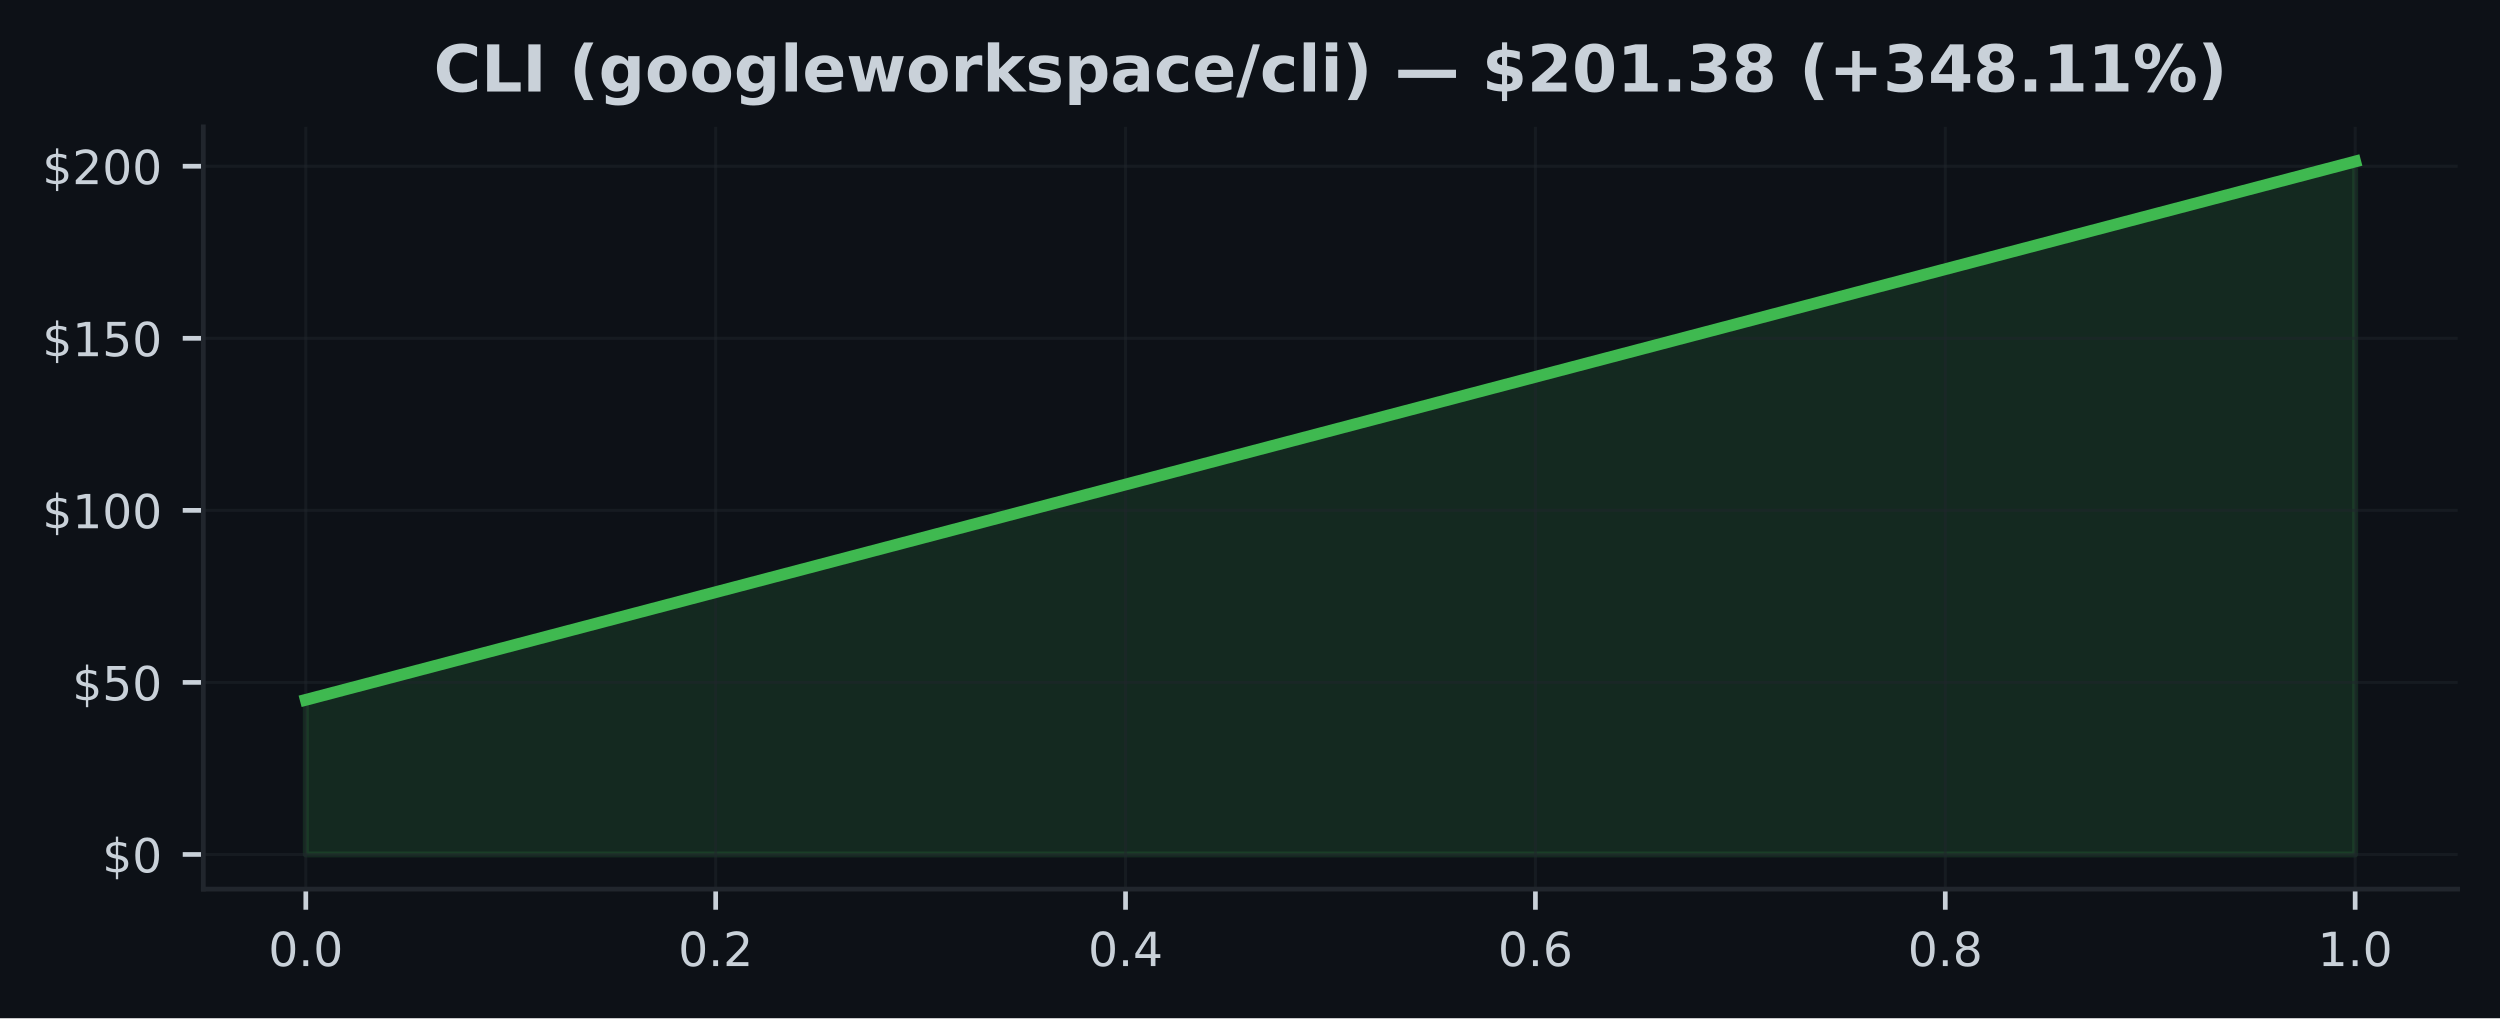
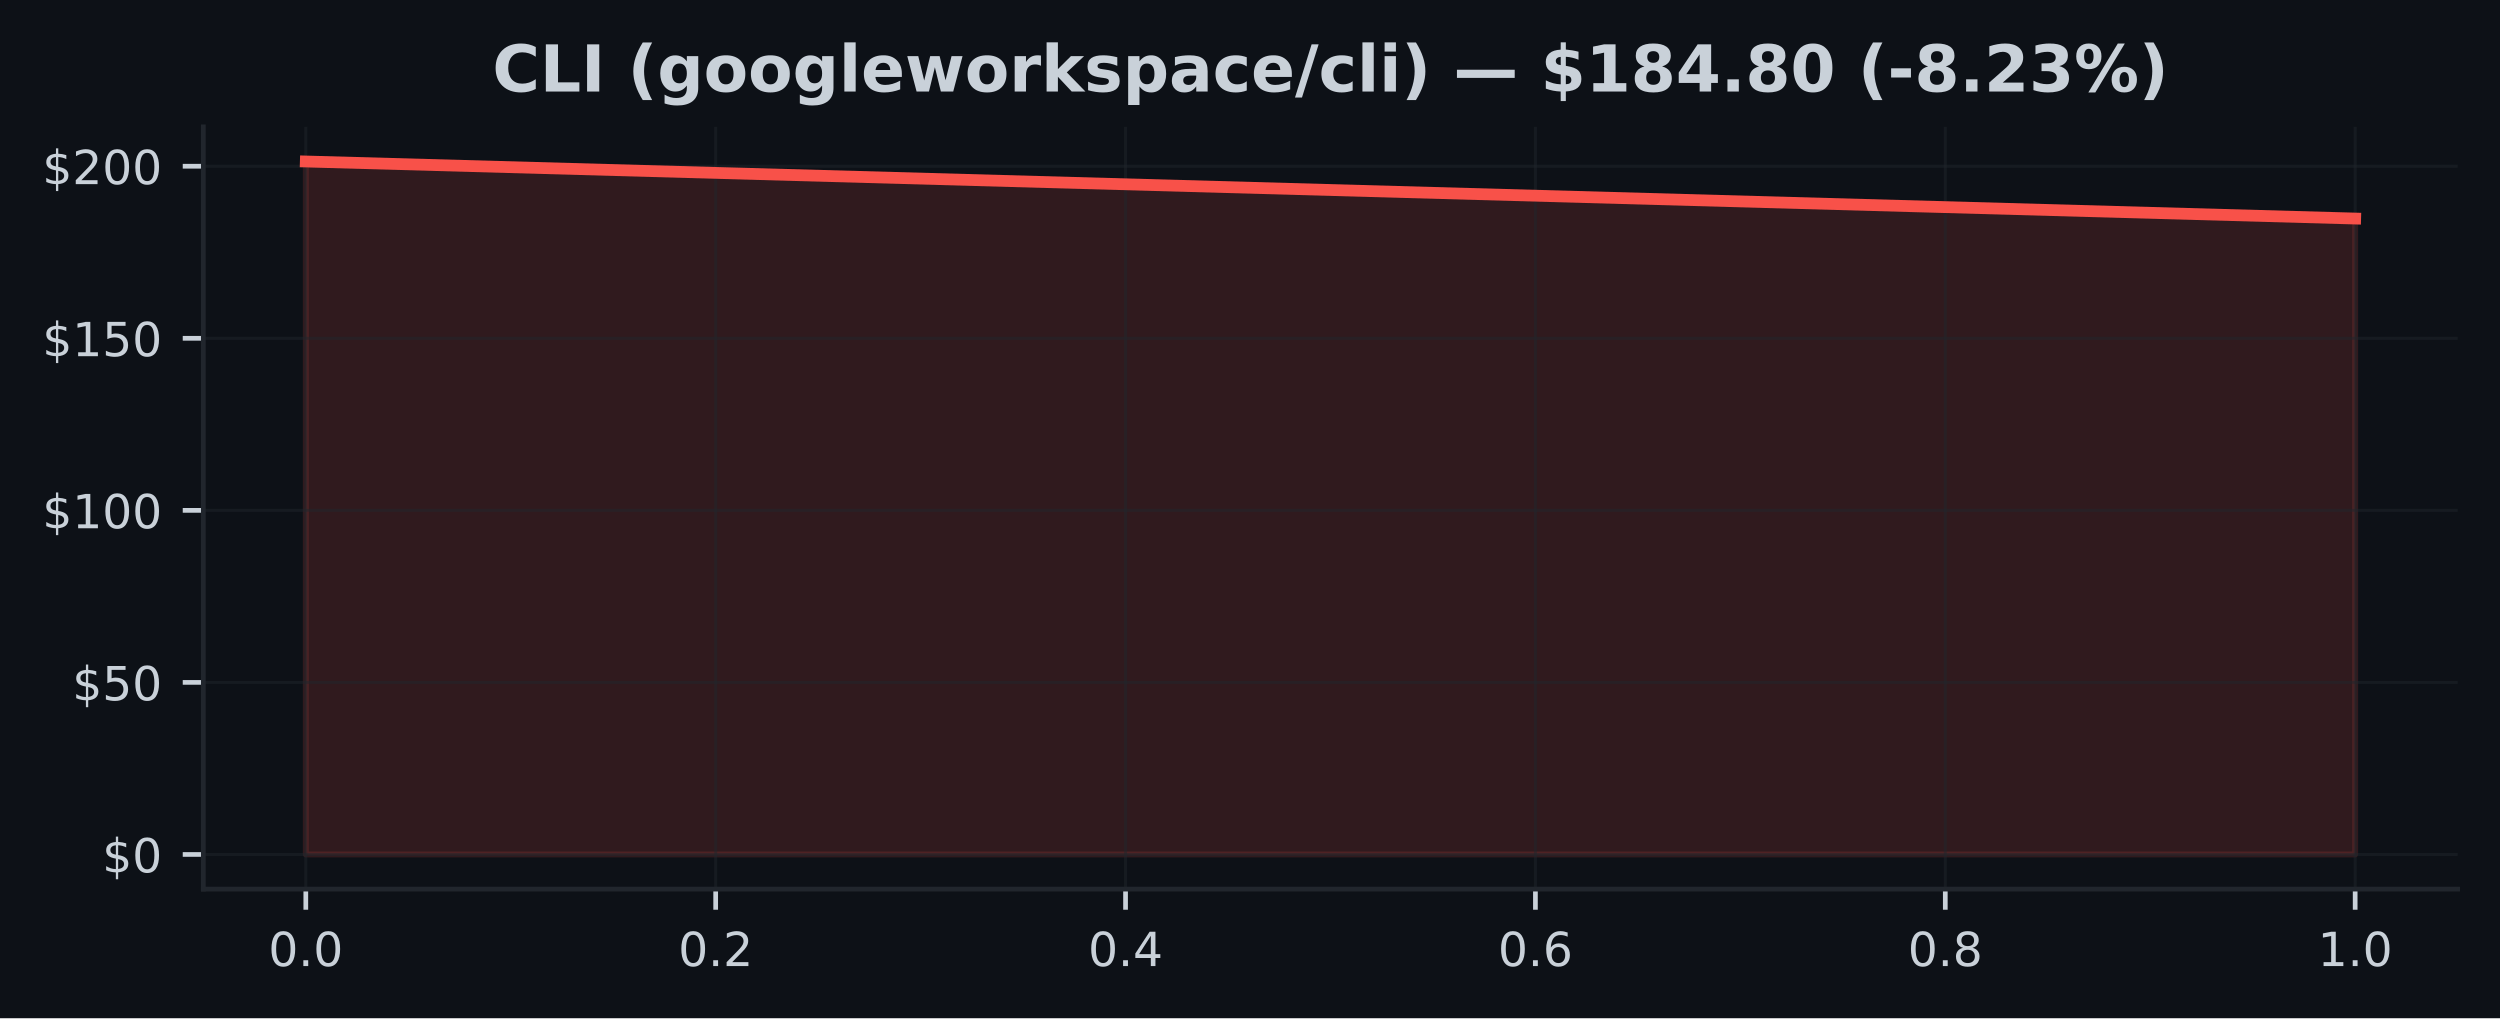
<svg xmlns="http://www.w3.org/2000/svg" xmlns:xlink="http://www.w3.org/1999/xlink" width="424.91pt" height="173.061pt" viewBox="0 0 424.91 173.061" version="1.1">
  <defs>
    <style type="text/css">*{stroke-linejoin: round; stroke-linecap: butt}</style>
  </defs>
  <g id="figure_1">
    <g id="patch_1">
      <path d="M 0 173.061  L 424.91 173.061  L 424.91 0  L 0 0  z " style="fill: #0d1117" />
    </g>
    <g id="axes_1">
      <g id="patch_2">
        <path d="M 34.56 151.118  L 417.71 151.118  L 417.71 21.558  L 34.56 21.558  z " style="fill: #0d1117" />
      </g>
      <g id="FillBetweenPolyCollection_1">
        <defs>
-           <path id="mfbdb705b3c" d="M 51.976 -27.832  L 51.976 -54.116  L 400.294 -145.613  L 400.294 -27.832  L 400.294 -27.832  L 51.976 -27.832  z " style="stroke: #3fb950; stroke-opacity: 0.15" />
+           <path id="m0354da6f6a" d="M 51.976 -27.832  L 51.976 -145.613  L 400.294 -135.916  L 400.294 -27.832  L 400.294 -27.832  L 51.976 -27.832  z " style="stroke: #f85149; stroke-opacity: 0.15" />
        </defs>
-         <g clip-path="url(#p7ecec771e1)">
-           <use xlink:href="#mfbdb705b3c" x="0" y="173.061" style="fill: #3fb950; fill-opacity: 0.15; stroke: #3fb950; stroke-opacity: 0.15" />
+         <g clip-path="url(#pa0031a9f25)">
+           <use xlink:href="#m0354da6f6a" x="0" y="173.061" style="fill: #f85149; fill-opacity: 0.15; stroke: #f85149; stroke-opacity: 0.15" />
        </g>
      </g>
      <g id="matplotlib.axis_1">
        <g id="xtick_1">
          <g id="line2d_1">
-             <path d="M 51.976 151.118  L 51.976 21.558  " clip-path="url(#p7ecec771e1)" style="fill: none; stroke: #21262d; stroke-opacity: 0.5; stroke-width: 0.5; stroke-linecap: square" />
+             <path d="M 51.976 151.118  L 51.976 21.558  " clip-path="url(#pa0031a9f25)" style="fill: none; stroke: #21262d; stroke-opacity: 0.5; stroke-width: 0.5; stroke-linecap: square" />
          </g>
          <g id="line2d_2">
            <defs>
-               <path id="m3e2df72d28" d="M 0 0  L 0 3.5  " style="stroke: #c9d1d9; stroke-width: 0.8" />
+               <path id="m38c58693ce" d="M 0 0  L 0 3.5  " style="stroke: #c9d1d9; stroke-width: 0.8" />
            </defs>
            <g>
-               <use xlink:href="#m3e2df72d28" x="51.976" y="151.118" style="fill: #c9d1d9; stroke: #c9d1d9; stroke-width: 0.8" />
+               <use xlink:href="#m38c58693ce" x="51.976" y="151.118" style="fill: #c9d1d9; stroke: #c9d1d9; stroke-width: 0.8" />
            </g>
          </g>
          <g id="text_1">
            <g style="fill: #c9d1d9" transform="translate(45.61466 164.197) scale(0.08 -0.08)">
              <defs>
                <path id="DejaVuSans-30" d="M 2034 4250  Q 1547 4250 1301 3770  Q 1056 3291 1056 2328  Q 1056 1369 1301 889  Q 1547 409 2034 409  Q 2525 409 2770 889  Q 3016 1369 3016 2328  Q 3016 3291 2770 3770  Q 2525 4250 2034 4250  z M 2034 4750  Q 2819 4750 3233 4129  Q 3647 3509 3647 2328  Q 3647 1150 3233 529  Q 2819 -91 2034 -91  Q 1250 -91 836 529  Q 422 1150 422 2328  Q 422 3509 836 4129  Q 1250 4750 2034 4750  z " transform="scale(0.015625)" />
                <path id="DejaVuSans-2e" d="M 684 794  L 1344 794  L 1344 0  L 684 0  L 684 794  z " transform="scale(0.015625)" />
              </defs>
              <use xlink:href="#DejaVuSans-30" />
              <use xlink:href="#DejaVuSans-2e" transform="translate(63.62305 0)" />
              <use xlink:href="#DejaVuSans-30" transform="translate(95.41016 0)" />
            </g>
          </g>
        </g>
        <g id="xtick_2">
          <g id="line2d_3">
-             <path d="M 121.64 151.118  L 121.64 21.558  " clip-path="url(#p7ecec771e1)" style="fill: none; stroke: #21262d; stroke-opacity: 0.5; stroke-width: 0.5; stroke-linecap: square" />
+             <path d="M 121.64 151.118  L 121.64 21.558  " clip-path="url(#pa0031a9f25)" style="fill: none; stroke: #21262d; stroke-opacity: 0.5; stroke-width: 0.5; stroke-linecap: square" />
          </g>
          <g id="line2d_4">
            <g>
-               <use xlink:href="#m3e2df72d28" x="121.64" y="151.118" style="fill: #c9d1d9; stroke: #c9d1d9; stroke-width: 0.8" />
+               <use xlink:href="#m38c58693ce" x="121.64" y="151.118" style="fill: #c9d1d9; stroke: #c9d1d9; stroke-width: 0.8" />
            </g>
          </g>
          <g id="text_2">
            <g style="fill: #c9d1d9" transform="translate(115.2783 164.197) scale(0.08 -0.08)">
              <defs>
                <path id="DejaVuSans-32" d="M 1228 531  L 3431 531  L 3431 0  L 469 0  L 469 531  Q 828 903 1448 1529  Q 2069 2156 2228 2338  Q 2531 2678 2651 2914  Q 2772 3150 2772 3378  Q 2772 3750 2511 3984  Q 2250 4219 1831 4219  Q 1534 4219 1204 4116  Q 875 4013 500 3803  L 500 4441  Q 881 4594 1212 4672  Q 1544 4750 1819 4750  Q 2544 4750 2975 4387  Q 3406 4025 3406 3419  Q 3406 3131 3298 2873  Q 3191 2616 2906 2266  Q 2828 2175 2409 1742  Q 1991 1309 1228 531  z " transform="scale(0.015625)" />
              </defs>
              <use xlink:href="#DejaVuSans-30" />
              <use xlink:href="#DejaVuSans-2e" transform="translate(63.62305 0)" />
              <use xlink:href="#DejaVuSans-32" transform="translate(95.41016 0)" />
            </g>
          </g>
        </g>
        <g id="xtick_3">
          <g id="line2d_5">
-             <path d="M 191.303 151.118  L 191.303 21.558  " clip-path="url(#p7ecec771e1)" style="fill: none; stroke: #21262d; stroke-opacity: 0.5; stroke-width: 0.5; stroke-linecap: square" />
+             <path d="M 191.303 151.118  L 191.303 21.558  " clip-path="url(#pa0031a9f25)" style="fill: none; stroke: #21262d; stroke-opacity: 0.5; stroke-width: 0.5; stroke-linecap: square" />
          </g>
          <g id="line2d_6">
            <g>
-               <use xlink:href="#m3e2df72d28" x="191.303" y="151.118" style="fill: #c9d1d9; stroke: #c9d1d9; stroke-width: 0.8" />
+               <use xlink:href="#m38c58693ce" x="191.303" y="151.118" style="fill: #c9d1d9; stroke: #c9d1d9; stroke-width: 0.8" />
            </g>
          </g>
          <g id="text_3">
            <g style="fill: #c9d1d9" transform="translate(184.9419 164.197) scale(0.08 -0.08)">
              <defs>
                <path id="DejaVuSans-34" d="M 2419 4116  L 825 1625  L 2419 1625  L 2419 4116  z M 2253 4666  L 3047 4666  L 3047 1625  L 3713 1625  L 3713 1100  L 3047 1100  L 3047 0  L 2419 0  L 2419 1100  L 313 1100  L 313 1709  L 2253 4666  z " transform="scale(0.015625)" />
              </defs>
              <use xlink:href="#DejaVuSans-30" />
              <use xlink:href="#DejaVuSans-2e" transform="translate(63.62305 0)" />
              <use xlink:href="#DejaVuSans-34" transform="translate(95.41016 0)" />
            </g>
          </g>
        </g>
        <g id="xtick_4">
          <g id="line2d_7">
-             <path d="M 260.967 151.118  L 260.967 21.558  " clip-path="url(#p7ecec771e1)" style="fill: none; stroke: #21262d; stroke-opacity: 0.5; stroke-width: 0.5; stroke-linecap: square" />
+             <path d="M 260.967 151.118  L 260.967 21.558  " clip-path="url(#pa0031a9f25)" style="fill: none; stroke: #21262d; stroke-opacity: 0.5; stroke-width: 0.5; stroke-linecap: square" />
          </g>
          <g id="line2d_8">
            <g>
-               <use xlink:href="#m3e2df72d28" x="260.967" y="151.118" style="fill: #c9d1d9; stroke: #c9d1d9; stroke-width: 0.8" />
+               <use xlink:href="#m38c58693ce" x="260.967" y="151.118" style="fill: #c9d1d9; stroke: #c9d1d9; stroke-width: 0.8" />
            </g>
          </g>
          <g id="text_4">
            <g style="fill: #c9d1d9" transform="translate(254.6056 164.197) scale(0.08 -0.08)">
              <defs>
                <path id="DejaVuSans-36" d="M 2113 2584  Q 1688 2584 1439 2293  Q 1191 2003 1191 1497  Q 1191 994 1439 701  Q 1688 409 2113 409  Q 2538 409 2786 701  Q 3034 994 3034 1497  Q 3034 2003 2786 2293  Q 2538 2584 2113 2584  z M 3366 4563  L 3366 3988  Q 3128 4100 2886 4159  Q 2644 4219 2406 4219  Q 1781 4219 1451 3797  Q 1122 3375 1075 2522  Q 1259 2794 1537 2939  Q 1816 3084 2150 3084  Q 2853 3084 3261 2657  Q 3669 2231 3669 1497  Q 3669 778 3244 343  Q 2819 -91 2113 -91  Q 1303 -91 875 529  Q 447 1150 447 2328  Q 447 3434 972 4092  Q 1497 4750 2381 4750  Q 2619 4750 2861 4703  Q 3103 4656 3366 4563  z " transform="scale(0.015625)" />
              </defs>
              <use xlink:href="#DejaVuSans-30" />
              <use xlink:href="#DejaVuSans-2e" transform="translate(63.62305 0)" />
              <use xlink:href="#DejaVuSans-36" transform="translate(95.41016 0)" />
            </g>
          </g>
        </g>
        <g id="xtick_5">
          <g id="line2d_9">
-             <path d="M 330.63 151.118  L 330.63 21.558  " clip-path="url(#p7ecec771e1)" style="fill: none; stroke: #21262d; stroke-opacity: 0.5; stroke-width: 0.5; stroke-linecap: square" />
+             <path d="M 330.63 151.118  L 330.63 21.558  " clip-path="url(#pa0031a9f25)" style="fill: none; stroke: #21262d; stroke-opacity: 0.5; stroke-width: 0.5; stroke-linecap: square" />
          </g>
          <g id="line2d_10">
            <g>
-               <use xlink:href="#m3e2df72d28" x="330.63" y="151.118" style="fill: #c9d1d9; stroke: #c9d1d9; stroke-width: 0.8" />
+               <use xlink:href="#m38c58693ce" x="330.63" y="151.118" style="fill: #c9d1d9; stroke: #c9d1d9; stroke-width: 0.8" />
            </g>
          </g>
          <g id="text_5">
            <g style="fill: #c9d1d9" transform="translate(324.2692 164.197) scale(0.08 -0.08)">
              <defs>
                <path id="DejaVuSans-38" d="M 2034 2216  Q 1584 2216 1326 1975  Q 1069 1734 1069 1313  Q 1069 891 1326 650  Q 1584 409 2034 409  Q 2484 409 2743 651  Q 3003 894 3003 1313  Q 3003 1734 2745 1975  Q 2488 2216 2034 2216  z M 1403 2484  Q 997 2584 770 2862  Q 544 3141 544 3541  Q 544 4100 942 4425  Q 1341 4750 2034 4750  Q 2731 4750 3128 4425  Q 3525 4100 3525 3541  Q 3525 3141 3298 2862  Q 3072 2584 2669 2484  Q 3125 2378 3379 2068  Q 3634 1759 3634 1313  Q 3634 634 3220 271  Q 2806 -91 2034 -91  Q 1263 -91 848 271  Q 434 634 434 1313  Q 434 1759 690 2068  Q 947 2378 1403 2484  z M 1172 3481  Q 1172 3119 1398 2916  Q 1625 2713 2034 2713  Q 2441 2713 2670 2916  Q 2900 3119 2900 3481  Q 2900 3844 2670 4047  Q 2441 4250 2034 4250  Q 1625 4250 1398 4047  Q 1172 3844 1172 3481  z " transform="scale(0.015625)" />
              </defs>
              <use xlink:href="#DejaVuSans-30" />
              <use xlink:href="#DejaVuSans-2e" transform="translate(63.62305 0)" />
              <use xlink:href="#DejaVuSans-38" transform="translate(95.41016 0)" />
            </g>
          </g>
        </g>
        <g id="xtick_6">
          <g id="line2d_11">
-             <path d="M 400.294 151.118  L 400.294 21.558  " clip-path="url(#p7ecec771e1)" style="fill: none; stroke: #21262d; stroke-opacity: 0.5; stroke-width: 0.5; stroke-linecap: square" />
+             <path d="M 400.294 151.118  L 400.294 21.558  " clip-path="url(#pa0031a9f25)" style="fill: none; stroke: #21262d; stroke-opacity: 0.5; stroke-width: 0.5; stroke-linecap: square" />
          </g>
          <g id="line2d_12">
            <g>
-               <use xlink:href="#m3e2df72d28" x="400.294" y="151.118" style="fill: #c9d1d9; stroke: #c9d1d9; stroke-width: 0.8" />
+               <use xlink:href="#m38c58693ce" x="400.294" y="151.118" style="fill: #c9d1d9; stroke: #c9d1d9; stroke-width: 0.8" />
            </g>
          </g>
          <g id="text_6">
            <g style="fill: #c9d1d9" transform="translate(393.9328 164.197) scale(0.08 -0.08)">
              <defs>
                <path id="DejaVuSans-31" d="M 794 531  L 1825 531  L 1825 4091  L 703 3866  L 703 4441  L 1819 4666  L 2450 4666  L 2450 531  L 3481 531  L 3481 0  L 794 0  L 794 531  z " transform="scale(0.015625)" />
              </defs>
              <use xlink:href="#DejaVuSans-31" />
              <use xlink:href="#DejaVuSans-2e" transform="translate(63.62305 0)" />
              <use xlink:href="#DejaVuSans-30" transform="translate(95.41016 0)" />
            </g>
          </g>
        </g>
      </g>
      <g id="matplotlib.axis_2">
        <g id="ytick_1">
          <g id="line2d_13">
-             <path d="M 34.56 145.229  L 417.71 145.229  " clip-path="url(#p7ecec771e1)" style="fill: none; stroke: #21262d; stroke-opacity: 0.5; stroke-width: 0.5; stroke-linecap: square" />
+             <path d="M 34.56 145.229  L 417.71 145.229  " clip-path="url(#pa0031a9f25)" style="fill: none; stroke: #21262d; stroke-opacity: 0.5; stroke-width: 0.5; stroke-linecap: square" />
          </g>
          <g id="line2d_14">
            <defs>
-               <path id="m4cb7cfd34e" d="M 0 0  L -3.5 0  " style="stroke: #c9d1d9; stroke-width: 0.8" />
+               <path id="m4686ff824e" d="M 0 0  L -3.5 0  " style="stroke: #c9d1d9; stroke-width: 0.8" />
            </defs>
            <g>
-               <use xlink:href="#m4cb7cfd34e" x="34.56" y="145.229" style="fill: #c9d1d9; stroke: #c9d1d9; stroke-width: 0.8" />
+               <use xlink:href="#m4686ff824e" x="34.56" y="145.229" style="fill: #c9d1d9; stroke: #c9d1d9; stroke-width: 0.8" />
            </g>
          </g>
          <g id="text_7">
            <g style="fill: #c9d1d9" transform="translate(17.38 148.2686) scale(0.08 -0.08)">
              <defs>
                <path id="DejaVuSans-24" d="M 2163 -941  L 1850 -941  L 1847 0  Q 1519 6 1191 76  Q 863 147 531 288  L 531 850  Q 850 650 1176 548  Q 1503 447 1850 444  L 1850 1869  Q 1159 1981 845 2250  Q 531 2519 531 2988  Q 531 3497 872 3790  Q 1213 4084 1850 4128  L 1850 4863  L 2163 4863  L 2163 4138  Q 2453 4125 2725 4076  Q 2997 4028 3256 3944  L 3256 3397  Q 2997 3528 2723 3600  Q 2450 3672 2163 3684  L 2163 2350  Q 2872 2241 3206 1959  Q 3541 1678 3541 1191  Q 3541 663 3186 358  Q 2831 53 2163 6  L 2163 -941  z M 1850 2406  L 1850 3688  Q 1488 3647 1297 3481  Q 1106 3316 1106 3041  Q 1106 2772 1282 2622  Q 1459 2472 1850 2406  z M 2163 1806  L 2163 453  Q 2559 506 2761 678  Q 2963 850 2963 1131  Q 2963 1406 2770 1568  Q 2578 1731 2163 1806  z " transform="scale(0.015625)" />
              </defs>
              <use xlink:href="#DejaVuSans-24" />
              <use xlink:href="#DejaVuSans-30" transform="translate(63.62305 0)" />
            </g>
          </g>
        </g>
        <g id="ytick_2">
          <g id="line2d_15">
-             <path d="M 34.56 115.986  L 417.71 115.986  " clip-path="url(#p7ecec771e1)" style="fill: none; stroke: #21262d; stroke-opacity: 0.5; stroke-width: 0.5; stroke-linecap: square" />
+             <path d="M 34.56 115.986  L 417.71 115.986  " clip-path="url(#pa0031a9f25)" style="fill: none; stroke: #21262d; stroke-opacity: 0.5; stroke-width: 0.5; stroke-linecap: square" />
          </g>
          <g id="line2d_16">
            <g>
-               <use xlink:href="#m4cb7cfd34e" x="34.56" y="115.986" style="fill: #c9d1d9; stroke: #c9d1d9; stroke-width: 0.8" />
+               <use xlink:href="#m4686ff824e" x="34.56" y="115.986" style="fill: #c9d1d9; stroke: #c9d1d9; stroke-width: 0.8" />
            </g>
          </g>
          <g id="text_8">
            <g style="fill: #c9d1d9" transform="translate(12.29 119.0249) scale(0.08 -0.08)">
              <defs>
                <path id="DejaVuSans-35" d="M 691 4666  L 3169 4666  L 3169 4134  L 1269 4134  L 1269 2991  Q 1406 3038 1543 3061  Q 1681 3084 1819 3084  Q 2600 3084 3056 2656  Q 3513 2228 3513 1497  Q 3513 744 3044 326  Q 2575 -91 1722 -91  Q 1428 -91 1123 -41  Q 819 9 494 109  L 494 744  Q 775 591 1075 516  Q 1375 441 1709 441  Q 2250 441 2565 725  Q 2881 1009 2881 1497  Q 2881 1984 2565 2268  Q 2250 2553 1709 2553  Q 1456 2553 1204 2497  Q 953 2441 691 2322  L 691 4666  z " transform="scale(0.015625)" />
              </defs>
              <use xlink:href="#DejaVuSans-24" />
              <use xlink:href="#DejaVuSans-35" transform="translate(63.62305 0)" />
              <use xlink:href="#DejaVuSans-30" transform="translate(127.2461 0)" />
            </g>
          </g>
        </g>
        <g id="ytick_3">
          <g id="line2d_17">
-             <path d="M 34.56 86.742  L 417.71 86.742  " clip-path="url(#p7ecec771e1)" style="fill: none; stroke: #21262d; stroke-opacity: 0.5; stroke-width: 0.5; stroke-linecap: square" />
+             <path d="M 34.56 86.742  L 417.71 86.742  " clip-path="url(#pa0031a9f25)" style="fill: none; stroke: #21262d; stroke-opacity: 0.5; stroke-width: 0.5; stroke-linecap: square" />
          </g>
          <g id="line2d_18">
            <g>
-               <use xlink:href="#m4cb7cfd34e" x="34.56" y="86.742" style="fill: #c9d1d9; stroke: #c9d1d9; stroke-width: 0.8" />
+               <use xlink:href="#m4686ff824e" x="34.56" y="86.742" style="fill: #c9d1d9; stroke: #c9d1d9; stroke-width: 0.8" />
            </g>
          </g>
          <g id="text_9">
            <g style="fill: #c9d1d9" transform="translate(7.2 89.78122) scale(0.08 -0.08)">
              <use xlink:href="#DejaVuSans-24" />
              <use xlink:href="#DejaVuSans-31" transform="translate(63.62305 0)" />
              <use xlink:href="#DejaVuSans-30" transform="translate(127.2461 0)" />
              <use xlink:href="#DejaVuSans-30" transform="translate(190.8691 0)" />
            </g>
          </g>
        </g>
        <g id="ytick_4">
          <g id="line2d_19">
-             <path d="M 34.56 57.498  L 417.71 57.498  " clip-path="url(#p7ecec771e1)" style="fill: none; stroke: #21262d; stroke-opacity: 0.5; stroke-width: 0.5; stroke-linecap: square" />
+             <path d="M 34.56 57.498  L 417.71 57.498  " clip-path="url(#pa0031a9f25)" style="fill: none; stroke: #21262d; stroke-opacity: 0.5; stroke-width: 0.5; stroke-linecap: square" />
          </g>
          <g id="line2d_20">
            <g>
-               <use xlink:href="#m4cb7cfd34e" x="34.56" y="57.498" style="fill: #c9d1d9; stroke: #c9d1d9; stroke-width: 0.8" />
+               <use xlink:href="#m4686ff824e" x="34.56" y="57.498" style="fill: #c9d1d9; stroke: #c9d1d9; stroke-width: 0.8" />
            </g>
          </g>
          <g id="text_10">
            <g style="fill: #c9d1d9" transform="translate(7.2 60.53755) scale(0.08 -0.08)">
              <use xlink:href="#DejaVuSans-24" />
              <use xlink:href="#DejaVuSans-31" transform="translate(63.62305 0)" />
              <use xlink:href="#DejaVuSans-35" transform="translate(127.2461 0)" />
              <use xlink:href="#DejaVuSans-30" transform="translate(190.8691 0)" />
            </g>
          </g>
        </g>
        <g id="ytick_5">
          <g id="line2d_21">
-             <path d="M 34.56 28.254  L 417.71 28.254  " clip-path="url(#p7ecec771e1)" style="fill: none; stroke: #21262d; stroke-opacity: 0.5; stroke-width: 0.5; stroke-linecap: square" />
+             <path d="M 34.56 28.254  L 417.71 28.254  " clip-path="url(#pa0031a9f25)" style="fill: none; stroke: #21262d; stroke-opacity: 0.5; stroke-width: 0.5; stroke-linecap: square" />
          </g>
          <g id="line2d_22">
            <g>
-               <use xlink:href="#m4cb7cfd34e" x="34.56" y="28.254" style="fill: #c9d1d9; stroke: #c9d1d9; stroke-width: 0.8" />
+               <use xlink:href="#m4686ff824e" x="34.56" y="28.254" style="fill: #c9d1d9; stroke: #c9d1d9; stroke-width: 0.8" />
            </g>
          </g>
          <g id="text_11">
            <g style="fill: #c9d1d9" transform="translate(7.2 31.29387) scale(0.08 -0.08)">
              <use xlink:href="#DejaVuSans-24" />
              <use xlink:href="#DejaVuSans-32" transform="translate(63.62305 0)" />
              <use xlink:href="#DejaVuSans-30" transform="translate(127.2461 0)" />
              <use xlink:href="#DejaVuSans-30" transform="translate(190.8691 0)" />
            </g>
          </g>
        </g>
      </g>
      <g id="line2d_23">
-         <path d="M 51.976 118.945  L 400.294 27.447  " clip-path="url(#p7ecec771e1)" style="fill: none; stroke: #3fb950; stroke-width: 2; stroke-linecap: square" />
+         <path d="M 51.976 27.447  L 400.294 37.145  " clip-path="url(#pa0031a9f25)" style="fill: none; stroke: #f85149; stroke-width: 2; stroke-linecap: square" />
      </g>
      <g id="patch_3">
        <path d="M 34.56 151.118  L 34.56 21.558  " style="fill: none; stroke: #21262d; stroke-width: 0.8; stroke-linejoin: miter; stroke-linecap: square" />
      </g>
      <g id="patch_4">
        <path d="M 34.56 151.118  L 417.71 151.118  " style="fill: none; stroke: #21262d; stroke-width: 0.8; stroke-linejoin: miter; stroke-linecap: square" />
      </g>
      <g id="text_12">
-         <g style="fill: #c9d1d9" transform="translate(73.71109 15.55828) scale(0.11 -0.11)">
+         <g style="fill: #c9d1d9" transform="translate(83.69102 15.55828) scale(0.11 -0.11)">
          <defs>
            <path id="DejaVuSans-Bold-43" d="M 4288 256  Q 3956 84 3597 -3  Q 3238 -91 2847 -91  Q 1681 -91 1000 561  Q 319 1213 319 2328  Q 319 3447 1000 4098  Q 1681 4750 2847 4750  Q 3238 4750 3597 4662  Q 3956 4575 4288 4403  L 4288 3438  Q 3953 3666 3628 3772  Q 3303 3878 2944 3878  Q 2300 3878 1931 3465  Q 1563 3053 1563 2328  Q 1563 1606 1931 1193  Q 2300 781 2944 781  Q 3303 781 3628 887  Q 3953 994 4288 1222  L 4288 256  z " transform="scale(0.015625)" />
            <path id="DejaVuSans-Bold-4c" d="M 588 4666  L 1791 4666  L 1791 909  L 3903 909  L 3903 0  L 588 0  L 588 4666  z " transform="scale(0.015625)" />
            <path id="DejaVuSans-Bold-49" d="M 588 4666  L 1791 4666  L 1791 0  L 588 0  L 588 4666  z " transform="scale(0.015625)" />
            <path id="DejaVuSans-Bold-20" transform="scale(0.015625)" />
            <path id="DejaVuSans-Bold-28" d="M 2413 -844  L 1484 -844  Q 1006 -72 778 623  Q 550 1319 550 2003  Q 550 2688 779 3389  Q 1009 4091 1484 4856  L 2413 4856  Q 2013 4116 1813 3408  Q 1613 2700 1613 2009  Q 1613 1319 1811 609  Q 2009 -100 2413 -844  z " transform="scale(0.015625)" />
            <path id="DejaVuSans-Bold-67" d="M 2919 594  Q 2688 288 2409 144  Q 2131 0 1766 0  Q 1125 0 706 504  Q 288 1009 288 1791  Q 288 2575 706 3076  Q 1125 3578 1766 3578  Q 2131 3578 2409 3434  Q 2688 3291 2919 2981  L 2919 3500  L 4044 3500  L 4044 353  Q 4044 -491 3511 -936  Q 2978 -1381 1966 -1381  Q 1638 -1381 1331 -1331  Q 1025 -1281 716 -1178  L 716 -306  Q 1009 -475 1290 -558  Q 1572 -641 1856 -641  Q 2406 -641 2662 -400  Q 2919 -159 2919 353  L 2919 594  z M 2181 2772  Q 1834 2772 1640 2515  Q 1447 2259 1447 1791  Q 1447 1309 1634 1061  Q 1822 813 2181 813  Q 2531 813 2725 1069  Q 2919 1325 2919 1791  Q 2919 2259 2725 2515  Q 2531 2772 2181 2772  z " transform="scale(0.015625)" />
            <path id="DejaVuSans-Bold-6f" d="M 2203 2784  Q 1831 2784 1636 2517  Q 1441 2250 1441 1747  Q 1441 1244 1636 976  Q 1831 709 2203 709  Q 2569 709 2762 976  Q 2956 1244 2956 1747  Q 2956 2250 2762 2517  Q 2569 2784 2203 2784  z M 2203 3584  Q 3106 3584 3614 3096  Q 4122 2609 4122 1747  Q 4122 884 3614 396  Q 3106 -91 2203 -91  Q 1297 -91 786 396  Q 275 884 275 1747  Q 275 2609 786 3096  Q 1297 3584 2203 3584  z " transform="scale(0.015625)" />
            <path id="DejaVuSans-Bold-6c" d="M 538 4863  L 1656 4863  L 1656 0  L 538 0  L 538 4863  z " transform="scale(0.015625)" />
            <path id="DejaVuSans-Bold-65" d="M 4031 1759  L 4031 1441  L 1416 1441  Q 1456 1047 1700 850  Q 1944 653 2381 653  Q 2734 653 3104 758  Q 3475 863 3866 1075  L 3866 213  Q 3469 63 3072 -14  Q 2675 -91 2278 -91  Q 1328 -91 801 392  Q 275 875 275 1747  Q 275 2603 792 3093  Q 1309 3584 2216 3584  Q 3041 3584 3536 3087  Q 4031 2591 4031 1759  z M 2881 2131  Q 2881 2450 2695 2645  Q 2509 2841 2209 2841  Q 1884 2841 1681 2658  Q 1478 2475 1428 2131  L 2881 2131  z " transform="scale(0.015625)" />
            <path id="DejaVuSans-Bold-77" d="M 225 3500  L 1313 3500  L 1900 1088  L 2491 3500  L 3425 3500  L 4013 1113  L 4603 3500  L 5691 3500  L 4769 0  L 3547 0  L 2956 2406  L 2369 0  L 1147 0  L 225 3500  z " transform="scale(0.015625)" />
            <path id="DejaVuSans-Bold-72" d="M 3138 2547  Q 2991 2616 2845 2648  Q 2700 2681 2553 2681  Q 2122 2681 1889 2404  Q 1656 2128 1656 1613  L 1656 0  L 538 0  L 538 3500  L 1656 3500  L 1656 2925  Q 1872 3269 2151 3426  Q 2431 3584 2822 3584  Q 2878 3584 2943 3579  Q 3009 3575 3134 3559  L 3138 2547  z " transform="scale(0.015625)" />
            <path id="DejaVuSans-Bold-6b" d="M 538 4863  L 1656 4863  L 1656 2216  L 2944 3500  L 4244 3500  L 2534 1894  L 4378 0  L 3022 0  L 1656 1459  L 1656 0  L 538 0  L 538 4863  z " transform="scale(0.015625)" />
            <path id="DejaVuSans-Bold-73" d="M 3272 3391  L 3272 2541  Q 2913 2691 2578 2766  Q 2244 2841 1947 2841  Q 1628 2841 1473 2761  Q 1319 2681 1319 2516  Q 1319 2381 1436 2309  Q 1553 2238 1856 2203  L 2053 2175  Q 2913 2066 3209 1816  Q 3506 1566 3506 1031  Q 3506 472 3093 190  Q 2681 -91 1863 -91  Q 1516 -91 1145 -36  Q 775 19 384 128  L 384 978  Q 719 816 1070 734  Q 1422 653 1784 653  Q 2113 653 2278 743  Q 2444 834 2444 1013  Q 2444 1163 2330 1236  Q 2216 1309 1875 1350  L 1678 1375  Q 931 1469 631 1722  Q 331 1975 331 2491  Q 331 3047 712 3315  Q 1094 3584 1881 3584  Q 2191 3584 2531 3537  Q 2872 3491 3272 3391  z " transform="scale(0.015625)" />
            <path id="DejaVuSans-Bold-70" d="M 1656 506  L 1656 -1331  L 538 -1331  L 538 3500  L 1656 3500  L 1656 2988  Q 1888 3294 2169 3439  Q 2450 3584 2816 3584  Q 3463 3584 3878 3070  Q 4294 2556 4294 1747  Q 4294 938 3878 423  Q 3463 -91 2816 -91  Q 2450 -91 2169 54  Q 1888 200 1656 506  z M 2400 2772  Q 2041 2772 1848 2508  Q 1656 2244 1656 1747  Q 1656 1250 1848 986  Q 2041 722 2400 722  Q 2759 722 2948 984  Q 3138 1247 3138 1747  Q 3138 2247 2948 2509  Q 2759 2772 2400 2772  z " transform="scale(0.015625)" />
            <path id="DejaVuSans-Bold-61" d="M 2106 1575  Q 1756 1575 1579 1456  Q 1403 1338 1403 1106  Q 1403 894 1545 773  Q 1688 653 1941 653  Q 2256 653 2472 879  Q 2688 1106 2688 1447  L 2688 1575  L 2106 1575  z M 3816 1997  L 3816 0  L 2688 0  L 2688 519  Q 2463 200 2181 54  Q 1900 -91 1497 -91  Q 953 -91 614 226  Q 275 544 275 1050  Q 275 1666 698 1953  Q 1122 2241 2028 2241  L 2688 2241  L 2688 2328  Q 2688 2594 2478 2717  Q 2269 2841 1825 2841  Q 1466 2841 1156 2769  Q 847 2697 581 2553  L 581 3406  Q 941 3494 1303 3539  Q 1666 3584 2028 3584  Q 2975 3584 3395 3211  Q 3816 2838 3816 1997  z " transform="scale(0.015625)" />
            <path id="DejaVuSans-Bold-63" d="M 3366 3391  L 3366 2478  Q 3138 2634 2908 2709  Q 2678 2784 2431 2784  Q 1963 2784 1702 2511  Q 1441 2238 1441 1747  Q 1441 1256 1702 982  Q 1963 709 2431 709  Q 2694 709 2930 787  Q 3166 866 3366 1019  L 3366 103  Q 3103 6 2833 -42  Q 2563 -91 2291 -91  Q 1344 -91 809 395  Q 275 881 275 1747  Q 275 2613 809 3098  Q 1344 3584 2291 3584  Q 2566 3584 2833 3536  Q 3100 3488 3366 3391  z " transform="scale(0.015625)" />
            <path id="DejaVuSans-Bold-2f" d="M 1644 4666  L 2338 4666  L 691 -594  L 0 -594  L 1644 4666  z " transform="scale(0.015625)" />
            <path id="DejaVuSans-Bold-69" d="M 538 3500  L 1656 3500  L 1656 0  L 538 0  L 538 3500  z M 538 4863  L 1656 4863  L 1656 3950  L 538 3950  L 538 4863  z " transform="scale(0.015625)" />
            <path id="DejaVuSans-Bold-29" d="M 513 -844  Q 913 -100 1113 609  Q 1313 1319 1313 2009  Q 1313 2700 1113 3408  Q 913 4116 513 4856  L 1441 4856  Q 1916 4091 2145 3389  Q 2375 2688 2375 2003  Q 2375 1319 2147 623  Q 1919 -72 1441 -844  L 513 -844  z " transform="scale(0.015625)" />
            <path id="DejaVuSans-Bold-2014" d="M 344 2156  L 6056 2156  L 6056 1350  L 344 1350  L 344 2156  z " transform="scale(0.015625)" />
            <path id="DejaVuSans-Bold-24" d="M 2484 -941  L 1978 -941  L 1975 0  Q 1584 16 1218 87  Q 853 159 506 288  L 506 1106  Q 866 922 1233 823  Q 1600 725 1978 713  L 1978 1684  L 1875 1703  Q 1128 1834 814 2115  Q 500 2397 500 2925  Q 500 3484 883 3798  Q 1266 4113 1975 4141  L 1978 4863  L 2484 4863  L 2484 4153  Q 2797 4128 3109 4075  Q 3422 4022 3738 3938  L 3738 3144  Q 3425 3275 3112 3348  Q 2800 3422 2484 3438  L 2484 2541  L 2584 2522  Q 3378 2397 3698 2105  Q 4019 1813 4019 1241  Q 4019 666 3637 358  Q 3256 50 2484 6  L 2484 -941  z M 1978 2613  L 1978 3428  Q 1756 3416 1623 3308  Q 1491 3200 1491 3034  Q 1491 2850 1612 2745  Q 1734 2641 1978 2613  z M 2484 1594  L 2484 725  Q 2756 728 2892 831  Q 3028 934 3028 1141  Q 3028 1353 2903 1458  Q 2778 1563 2484 1594  z " transform="scale(0.015625)" />
+             <path id="DejaVuSans-Bold-31" d="M 750 831  L 1813 831  L 1813 3847  L 722 3622  L 722 4441  L 1806 4666  L 2950 4666  L 2950 831  L 4013 831  L 4013 0  L 750 0  L 750 831  z " transform="scale(0.015625)" />
+             <path id="DejaVuSans-Bold-38" d="M 2228 2088  Q 1891 2088 1709 1903  Q 1528 1719 1528 1375  Q 1528 1031 1709 848  Q 1891 666 2228 666  Q 2563 666 2741 848  Q 2919 1031 2919 1375  Q 2919 1722 2741 1905  Q 2563 2088 2228 2088  z M 1350 2484  Q 925 2613 709 2878  Q 494 3144 494 3541  Q 494 4131 934 4440  Q 1375 4750 2228 4750  Q 3075 4750 3515 4442  Q 3956 4134 3956 3541  Q 3956 3144 3739 2878  Q 3522 2613 3097 2484  Q 3572 2353 3814 2058  Q 4056 1763 4056 1313  Q 4056 619 3595 264  Q 3134 -91 2228 -91  Q 1319 -91 855 264  Q 391 619 391 1313  Q 391 1763 633 2058  Q 875 2353 1350 2484  z M 1631 3419  Q 1631 3141 1786 2991  Q 1941 2841 2228 2841  Q 2509 2841 2662 2991  Q 2816 3141 2816 3419  Q 2816 3697 2662 3845  Q 2509 3994 2228 3994  Q 1941 3994 1786 3844  Q 1631 3694 1631 3419  z " transform="scale(0.015625)" />
+             <path id="DejaVuSans-Bold-34" d="M 2356 3675  L 1038 1722  L 2356 1722  L 2356 3675  z M 2156 4666  L 3494 4666  L 3494 1722  L 4159 1722  L 4159 850  L 3494 850  L 3494 0  L 2356 0  L 2356 850  L 288 850  L 288 1881  L 2156 4666  z " transform="scale(0.015625)" />
+             <path id="DejaVuSans-Bold-2e" d="M 653 1209  L 1778 1209  L 1778 0  L 653 0  L 653 1209  z " transform="scale(0.015625)" />
+             <path id="DejaVuSans-Bold-30" d="M 2944 2338  Q 2944 3213 2780 3570  Q 2616 3928 2228 3928  Q 1841 3928 1675 3570  Q 1509 3213 1509 2338  Q 1509 1453 1675 1090  Q 1841 728 2228 728  Q 2613 728 2778 1090  Q 2944 1453 2944 2338  z M 4147 2328  Q 4147 1169 3647 539  Q 3147 -91 2228 -91  Q 1306 -91 806 539  Q 306 1169 306 2328  Q 306 3491 806 4120  Q 1306 4750 2228 4750  Q 3147 4750 3647 4120  Q 4147 3491 4147 2328  z " transform="scale(0.015625)" />
+             <path id="DejaVuSans-Bold-2d" d="M 347 2297  L 2309 2297  L 2309 1388  L 347 1388  L 347 2297  z " transform="scale(0.015625)" />
            <path id="DejaVuSans-Bold-32" d="M 1844 884  L 3897 884  L 3897 0  L 506 0  L 506 884  L 2209 2388  Q 2438 2594 2547 2791  Q 2656 2988 2656 3200  Q 2656 3528 2436 3728  Q 2216 3928 1850 3928  Q 1569 3928 1234 3808  Q 900 3688 519 3450  L 519 4475  Q 925 4609 1322 4679  Q 1719 4750 2100 4750  Q 2938 4750 3402 4381  Q 3866 4013 3866 3353  Q 3866 2972 3669 2642  Q 3472 2313 2841 1759  L 1844 884  z " transform="scale(0.015625)" />
-             <path id="DejaVuSans-Bold-30" d="M 2944 2338  Q 2944 3213 2780 3570  Q 2616 3928 2228 3928  Q 1841 3928 1675 3570  Q 1509 3213 1509 2338  Q 1509 1453 1675 1090  Q 1841 728 2228 728  Q 2613 728 2778 1090  Q 2944 1453 2944 2338  z M 4147 2328  Q 4147 1169 3647 539  Q 3147 -91 2228 -91  Q 1306 -91 806 539  Q 306 1169 306 2328  Q 306 3491 806 4120  Q 1306 4750 2228 4750  Q 3147 4750 3647 4120  Q 4147 3491 4147 2328  z " transform="scale(0.015625)" />
-             <path id="DejaVuSans-Bold-31" d="M 750 831  L 1813 831  L 1813 3847  L 722 3622  L 722 4441  L 1806 4666  L 2950 4666  L 2950 831  L 4013 831  L 4013 0  L 750 0  L 750 831  z " transform="scale(0.015625)" />
-             <path id="DejaVuSans-Bold-2e" d="M 653 1209  L 1778 1209  L 1778 0  L 653 0  L 653 1209  z " transform="scale(0.015625)" />
            <path id="DejaVuSans-Bold-33" d="M 2981 2516  Q 3453 2394 3698 2092  Q 3944 1791 3944 1325  Q 3944 631 3412 270  Q 2881 -91 1863 -91  Q 1503 -91 1142 -33  Q 781 25 428 141  L 428 1069  Q 766 900 1098 814  Q 1431 728 1753 728  Q 2231 728 2486 893  Q 2741 1059 2741 1369  Q 2741 1688 2480 1852  Q 2219 2016 1709 2016  L 1228 2016  L 1228 2791  L 1734 2791  Q 2188 2791 2409 2933  Q 2631 3075 2631 3366  Q 2631 3634 2415 3781  Q 2200 3928 1806 3928  Q 1516 3928 1219 3862  Q 922 3797 628 3669  L 628 4550  Q 984 4650 1334 4700  Q 1684 4750 2022 4750  Q 2931 4750 3382 4451  Q 3834 4153 3834 3553  Q 3834 3144 3618 2883  Q 3403 2622 2981 2516  z " transform="scale(0.015625)" />
-             <path id="DejaVuSans-Bold-38" d="M 2228 2088  Q 1891 2088 1709 1903  Q 1528 1719 1528 1375  Q 1528 1031 1709 848  Q 1891 666 2228 666  Q 2563 666 2741 848  Q 2919 1031 2919 1375  Q 2919 1722 2741 1905  Q 2563 2088 2228 2088  z M 1350 2484  Q 925 2613 709 2878  Q 494 3144 494 3541  Q 494 4131 934 4440  Q 1375 4750 2228 4750  Q 3075 4750 3515 4442  Q 3956 4134 3956 3541  Q 3956 3144 3739 2878  Q 3522 2613 3097 2484  Q 3572 2353 3814 2058  Q 4056 1763 4056 1313  Q 4056 619 3595 264  Q 3134 -91 2228 -91  Q 1319 -91 855 264  Q 391 619 391 1313  Q 391 1763 633 2058  Q 875 2353 1350 2484  z M 1631 3419  Q 1631 3141 1786 2991  Q 1941 2841 2228 2841  Q 2509 2841 2662 2991  Q 2816 3141 2816 3419  Q 2816 3697 2662 3845  Q 2509 3994 2228 3994  Q 1941 3994 1786 3844  Q 1631 3694 1631 3419  z " transform="scale(0.015625)" />
-             <path id="DejaVuSans-Bold-2b" d="M 3053 4013  L 3053 2375  L 4684 2375  L 4684 1638  L 3053 1638  L 3053 0  L 2309 0  L 2309 1638  L 678 1638  L 678 2375  L 2309 2375  L 2309 4013  L 3053 4013  z " transform="scale(0.015625)" />
-             <path id="DejaVuSans-Bold-34" d="M 2356 3675  L 1038 1722  L 2356 1722  L 2356 3675  z M 2156 4666  L 3494 4666  L 3494 1722  L 4159 1722  L 4159 850  L 3494 850  L 3494 0  L 2356 0  L 2356 850  L 288 850  L 288 1881  L 2156 4666  z " transform="scale(0.015625)" />
            <path id="DejaVuSans-Bold-25" d="M 4959 1925  Q 4738 1925 4616 1733  Q 4494 1541 4494 1184  Q 4494 825 4614 633  Q 4734 441 4959 441  Q 5184 441 5303 633  Q 5422 825 5422 1184  Q 5422 1541 5301 1733  Q 5181 1925 4959 1925  z M 4959 2450  Q 5541 2450 5875 2112  Q 6209 1775 6209 1184  Q 6209 594 5875 251  Q 5541 -91 4959 -91  Q 4378 -91 4042 251  Q 3706 594 3706 1184  Q 3706 1772 4042 2111  Q 4378 2450 4959 2450  z M 2094 -91  L 1403 -91  L 4319 4750  L 5013 4750  L 2094 -91  z M 1453 4750  Q 2034 4750 2367 4411  Q 2700 4072 2700 3481  Q 2700 2891 2367 2550  Q 2034 2209 1453 2209  Q 872 2209 539 2550  Q 206 2891 206 3481  Q 206 4072 539 4411  Q 872 4750 1453 4750  z M 1453 4225  Q 1228 4225 1106 4031  Q 984 3838 984 3481  Q 984 3122 1106 2926  Q 1228 2731 1453 2731  Q 1678 2731 1798 2926  Q 1919 3122 1919 3481  Q 1919 3838 1797 4031  Q 1675 4225 1453 4225  z " transform="scale(0.015625)" />
          </defs>
          <use xlink:href="#DejaVuSans-Bold-43" />
          <use xlink:href="#DejaVuSans-Bold-4c" transform="translate(73.38867 0)" />
          <use xlink:href="#DejaVuSans-Bold-49" transform="translate(137.1094 0)" />
          <use xlink:href="#DejaVuSans-Bold-20" transform="translate(174.3164 0)" />
          <use xlink:href="#DejaVuSans-Bold-28" transform="translate(209.1309 0)" />
          <use xlink:href="#DejaVuSans-Bold-67" transform="translate(254.834 0)" />
          <use xlink:href="#DejaVuSans-Bold-6f" transform="translate(326.416 0)" />
          <use xlink:href="#DejaVuSans-Bold-6f" transform="translate(395.1172 0)" />
          <use xlink:href="#DejaVuSans-Bold-67" transform="translate(463.8184 0)" />
          <use xlink:href="#DejaVuSans-Bold-6c" transform="translate(535.4004 0)" />
          <use xlink:href="#DejaVuSans-Bold-65" transform="translate(569.6777 0)" />
          <use xlink:href="#DejaVuSans-Bold-77" transform="translate(637.5 0)" />
          <use xlink:href="#DejaVuSans-Bold-6f" transform="translate(729.8828 0)" />
          <use xlink:href="#DejaVuSans-Bold-72" transform="translate(798.584 0)" />
          <use xlink:href="#DejaVuSans-Bold-6b" transform="translate(847.9004 0)" />
          <use xlink:href="#DejaVuSans-Bold-73" transform="translate(914.4043 0)" />
          <use xlink:href="#DejaVuSans-Bold-70" transform="translate(973.9258 0)" />
          <use xlink:href="#DejaVuSans-Bold-61" transform="translate(1045.508 0)" />
          <use xlink:href="#DejaVuSans-Bold-63" transform="translate(1112.988 0)" />
          <use xlink:href="#DejaVuSans-Bold-65" transform="translate(1172.266 0)" />
          <use xlink:href="#DejaVuSans-Bold-2f" transform="translate(1240.088 0)" />
          <use xlink:href="#DejaVuSans-Bold-63" transform="translate(1276.611 0)" />
          <use xlink:href="#DejaVuSans-Bold-6c" transform="translate(1335.889 0)" />
          <use xlink:href="#DejaVuSans-Bold-69" transform="translate(1370.166 0)" />
          <use xlink:href="#DejaVuSans-Bold-29" transform="translate(1404.443 0)" />
          <use xlink:href="#DejaVuSans-Bold-20" transform="translate(1450.146 0)" />
          <use xlink:href="#DejaVuSans-Bold-2014" transform="translate(1484.961 0)" />
          <use xlink:href="#DejaVuSans-Bold-20" transform="translate(1584.961 0)" />
          <use xlink:href="#DejaVuSans-Bold-24" transform="translate(1619.775 0)" />
-           <use xlink:href="#DejaVuSans-Bold-32" transform="translate(1689.355 0)" />
-           <use xlink:href="#DejaVuSans-Bold-30" transform="translate(1758.936 0)" />
-           <use xlink:href="#DejaVuSans-Bold-31" transform="translate(1828.516 0)" />
+           <use xlink:href="#DejaVuSans-Bold-31" transform="translate(1689.355 0)" />
+           <use xlink:href="#DejaVuSans-Bold-38" transform="translate(1758.936 0)" />
+           <use xlink:href="#DejaVuSans-Bold-34" transform="translate(1828.516 0)" />
          <use xlink:href="#DejaVuSans-Bold-2e" transform="translate(1898.096 0)" />
-           <use xlink:href="#DejaVuSans-Bold-33" transform="translate(1936.084 0)" />
-           <use xlink:href="#DejaVuSans-Bold-38" transform="translate(2005.664 0)" />
+           <use xlink:href="#DejaVuSans-Bold-38" transform="translate(1936.084 0)" />
+           <use xlink:href="#DejaVuSans-Bold-30" transform="translate(2005.664 0)" />
          <use xlink:href="#DejaVuSans-Bold-20" transform="translate(2075.244 0)" />
          <use xlink:href="#DejaVuSans-Bold-28" transform="translate(2110.059 0)" />
-           <use xlink:href="#DejaVuSans-Bold-2b" transform="translate(2155.762 0)" />
-           <use xlink:href="#DejaVuSans-Bold-33" transform="translate(2239.551 0)" />
-           <use xlink:href="#DejaVuSans-Bold-34" transform="translate(2309.131 0)" />
-           <use xlink:href="#DejaVuSans-Bold-38" transform="translate(2378.711 0)" />
-           <use xlink:href="#DejaVuSans-Bold-2e" transform="translate(2448.291 0)" />
-           <use xlink:href="#DejaVuSans-Bold-31" transform="translate(2486.279 0)" />
-           <use xlink:href="#DejaVuSans-Bold-31" transform="translate(2555.859 0)" />
-           <use xlink:href="#DejaVuSans-Bold-25" transform="translate(2625.439 0)" />
-           <use xlink:href="#DejaVuSans-Bold-29" transform="translate(2725.635 0)" />
+           <use xlink:href="#DejaVuSans-Bold-2d" transform="translate(2155.762 0)" />
+           <use xlink:href="#DejaVuSans-Bold-38" transform="translate(2197.266 0)" />
+           <use xlink:href="#DejaVuSans-Bold-2e" transform="translate(2266.846 0)" />
+           <use xlink:href="#DejaVuSans-Bold-32" transform="translate(2304.834 0)" />
+           <use xlink:href="#DejaVuSans-Bold-33" transform="translate(2374.414 0)" />
+           <use xlink:href="#DejaVuSans-Bold-25" transform="translate(2443.994 0)" />
+           <use xlink:href="#DejaVuSans-Bold-29" transform="translate(2544.189 0)" />
        </g>
      </g>
    </g>
  </g>
  <defs>
-     <clipPath id="p7ecec771e1">
+     <clipPath id="pa0031a9f25">
      <rect x="34.56" y="21.558" width="383.15" height="129.56" />
    </clipPath>
  </defs>
</svg>
